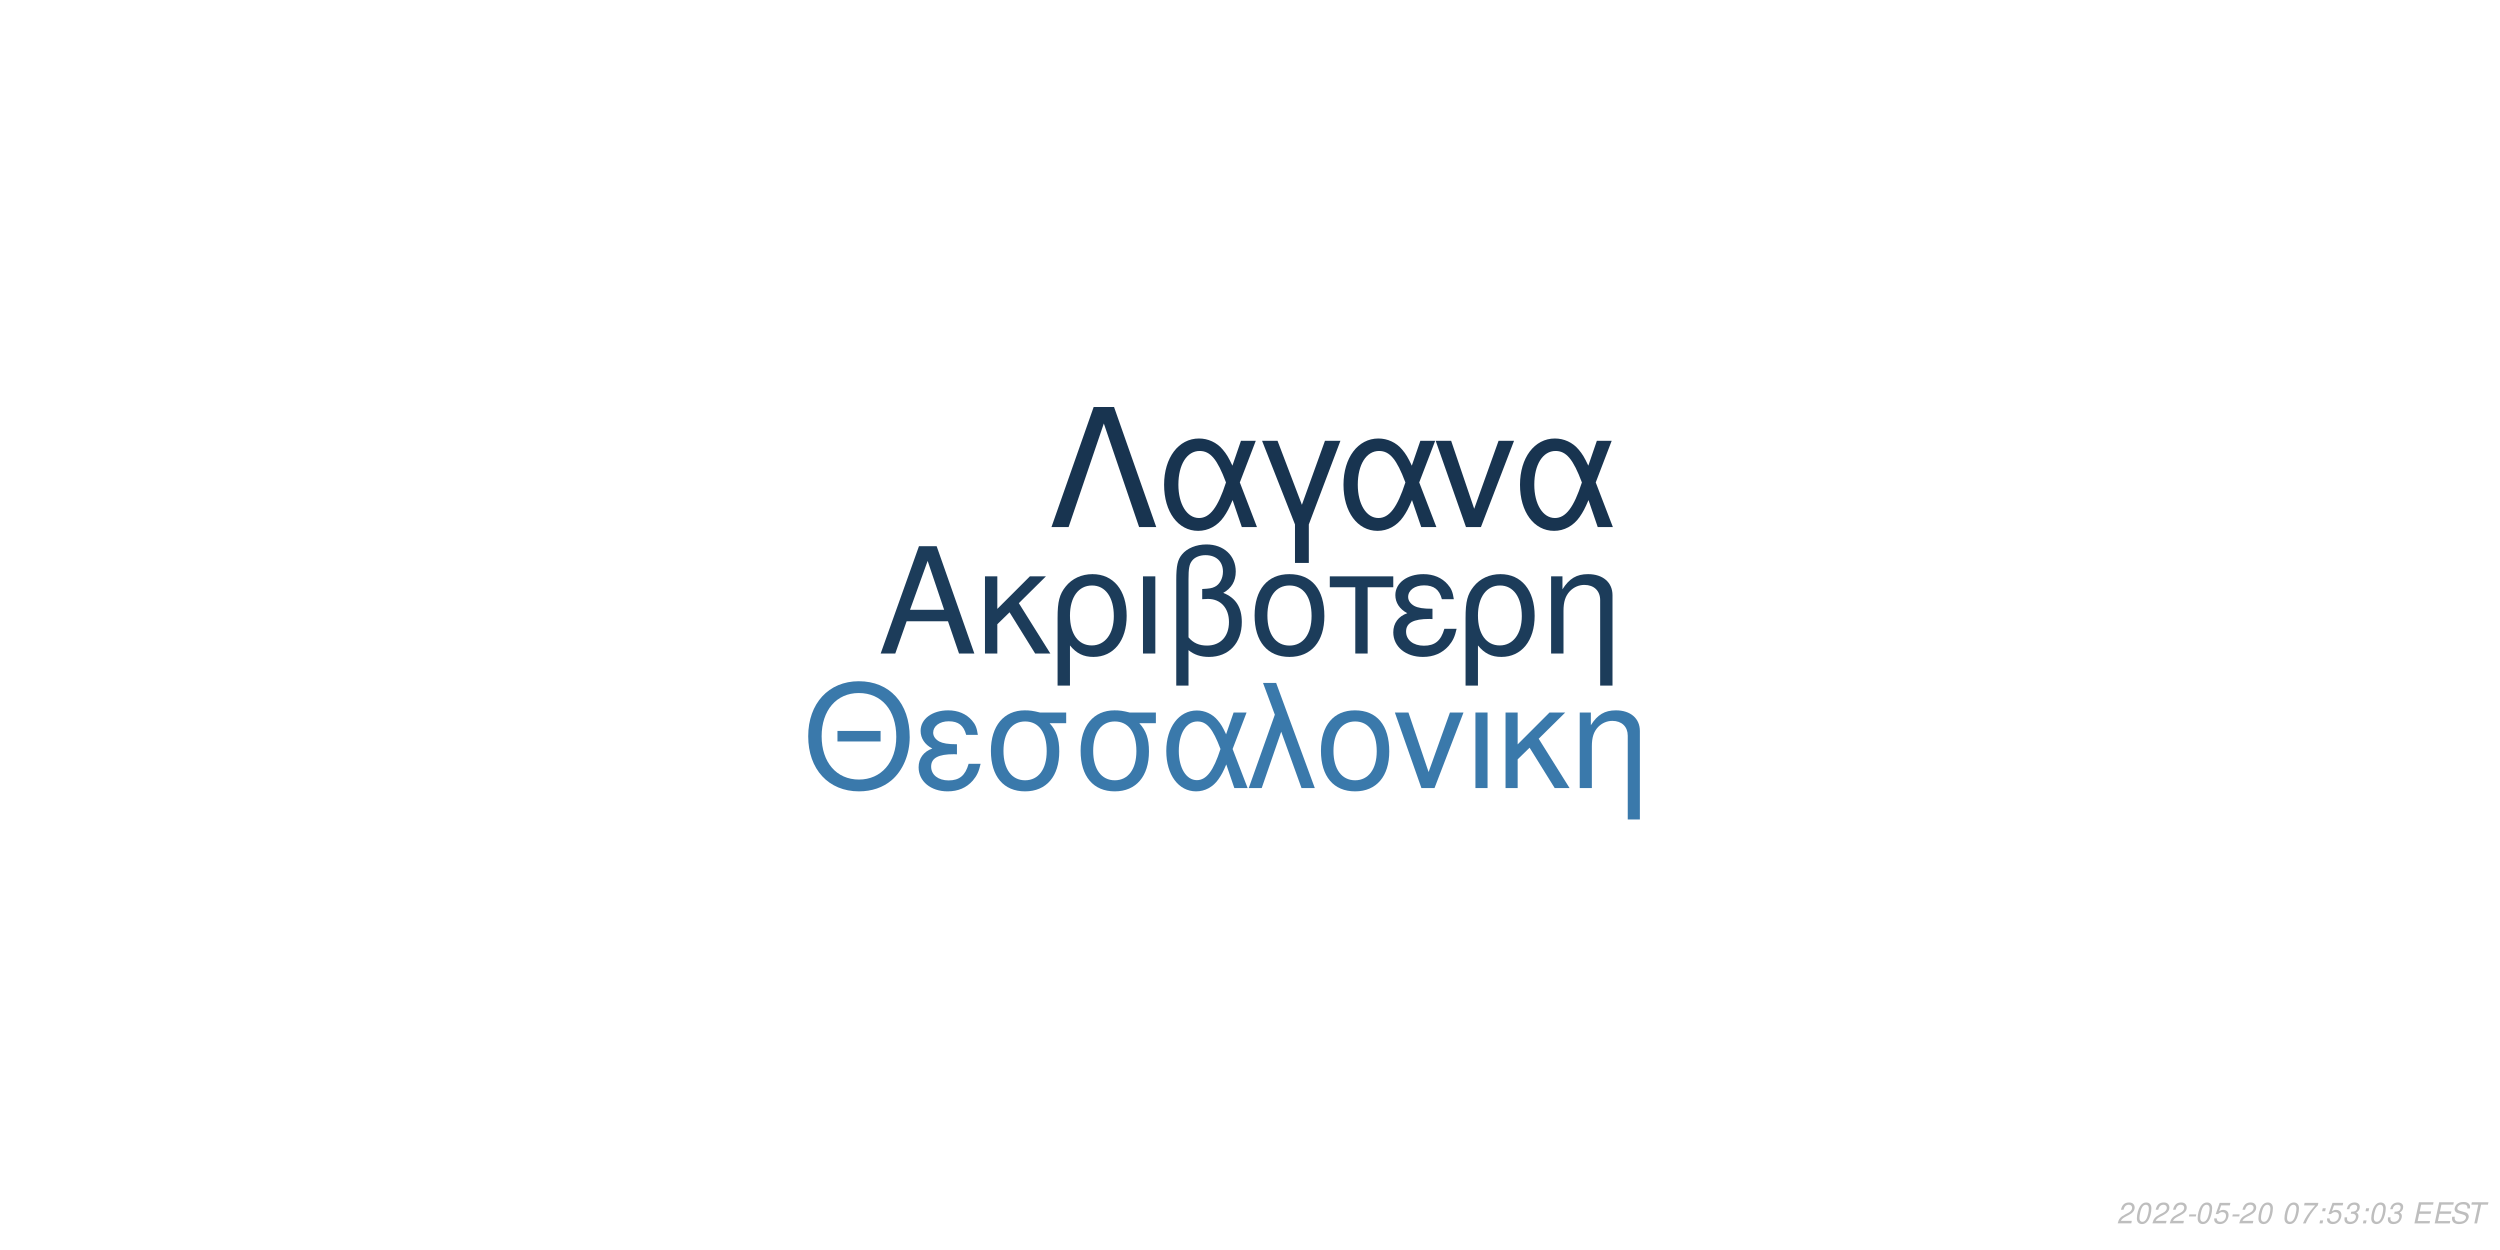
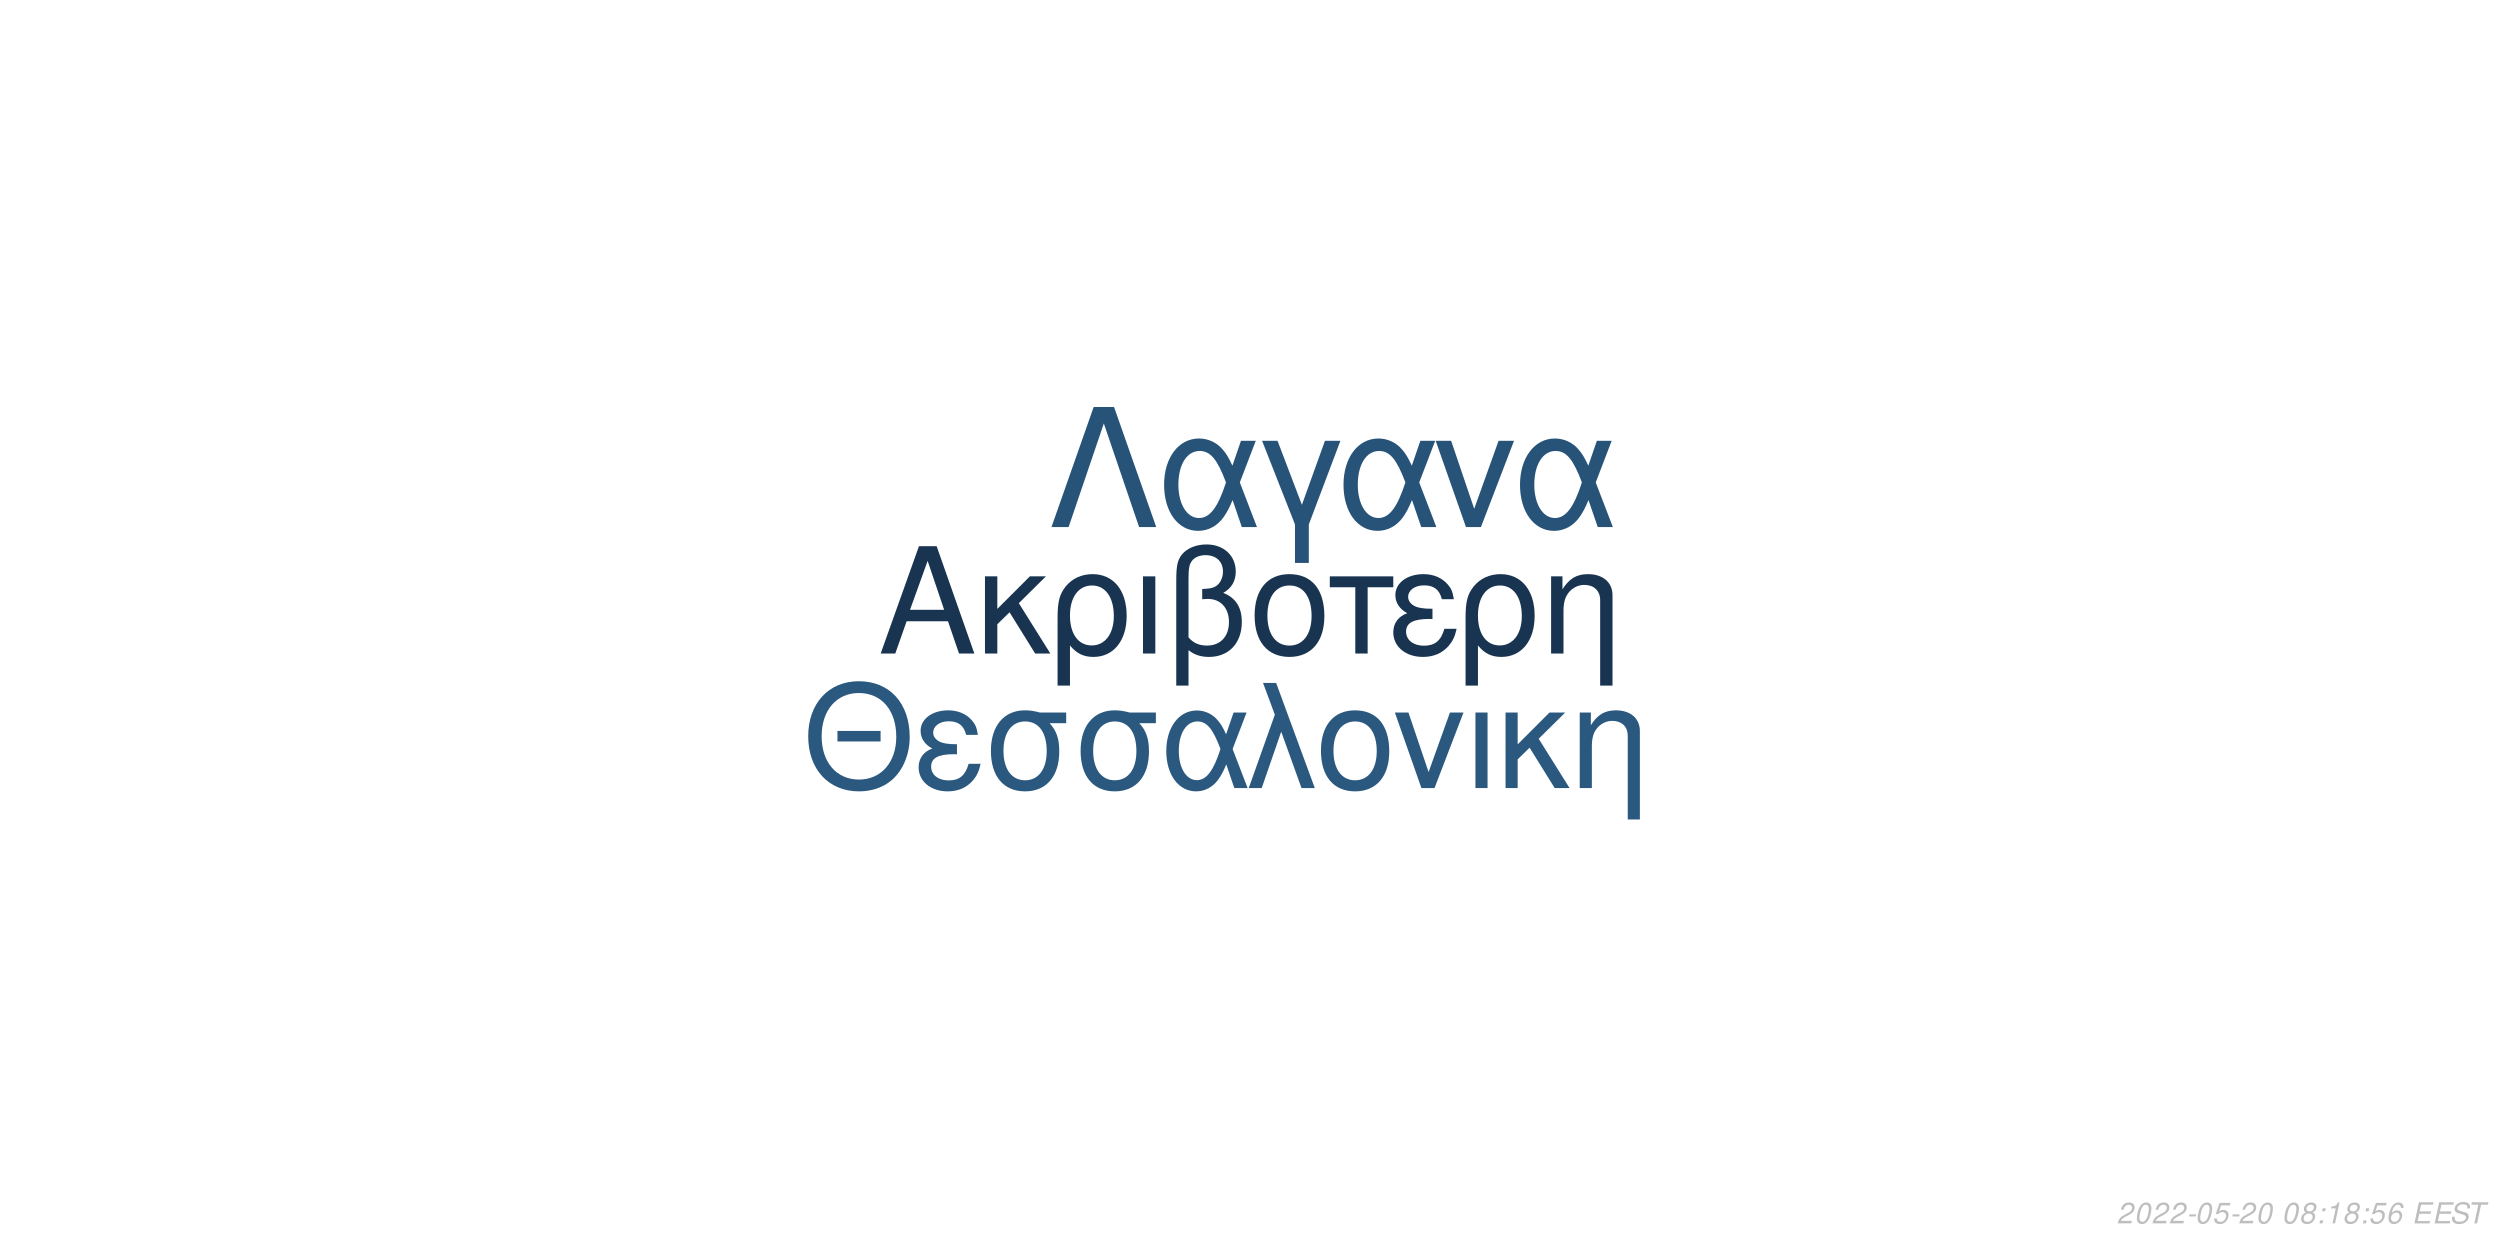
<svg xmlns="http://www.w3.org/2000/svg" xmlns:xlink="http://www.w3.org/1999/xlink" width="864pt" height="432pt" viewBox="0 0 864 432" version="1.1">
  <defs>
    <g>
      <symbol overflow="visible" id="glyph0-0">
        <path style="stroke:none;" d="" />
      </symbol>
      <symbol overflow="visible" id="glyph0-1">
        <path style="stroke:none;" d="M 24.125 -11.141 L 27.938 0 L 33.234 0 L 20.203 -37.094 L 14.094 -37.094 L 0.859 0 L 5.906 0 L 9.828 -11.141 Z M 22.797 -15.109 L 11 -15.109 L 17.094 -32.016 Z M 22.797 -15.109 " />
      </symbol>
      <symbol overflow="visible" id="glyph0-2">
        <path style="stroke:none;" d="M 7.172 -15.422 L 7.172 -26.672 L 2.906 -26.672 L 2.906 0 L 7.172 0 L 7.172 -10.125 L 11.406 -14.25 L 20.25 0 L 25.5 0 L 14.609 -17.406 L 23.969 -26.672 L 18.422 -26.672 Z M 7.172 -15.422 " />
      </symbol>
      <symbol overflow="visible" id="glyph0-3">
        <path style="stroke:none;" d="M 3 11.094 L 7.281 11.094 L 7.281 -2.797 C 9.516 -0.047 11.953 1.172 15.375 1.172 C 22.344 1.172 26.875 -4.422 26.875 -13.031 C 26.875 -21.891 22.297 -27.438 15.062 -27.438 C 11.297 -27.438 7.984 -25.906 5.797 -23.156 C 3.672 -20.516 3 -17.969 3 -12.359 Z M 14.906 -23.516 C 19.547 -23.516 22.438 -19.438 22.438 -12.922 C 22.438 -6.812 19.391 -2.797 14.812 -2.797 C 10.172 -2.797 7.281 -6.766 7.281 -13.125 C 7.281 -19.484 10.234 -23.516 14.906 -23.516 Z M 14.906 -23.516 " />
      </symbol>
      <symbol overflow="visible" id="glyph0-4">
        <path style="stroke:none;" d="M 3.516 0 L 7.781 0 L 7.781 -26.672 L 3.516 -26.672 Z M 3.516 0 " />
      </symbol>
      <symbol overflow="visible" id="glyph0-5">
        <path style="stroke:none;" d="M 4.016 11.094 L 8.25 11.094 L 8.25 -1.172 C 10.172 0.406 12.422 1.172 15.312 1.172 C 22.188 1.172 26.672 -3.609 26.672 -10.891 C 26.672 -15.984 24.578 -19.234 20.25 -20.969 C 23.109 -22.547 24.578 -25.031 24.578 -28.344 C 24.578 -33.844 20.406 -37.703 14.453 -37.703 C 10.938 -37.703 7.734 -36.391 6 -34.25 C 4.484 -32.422 4.016 -30.328 4.016 -25.391 Z M 8.25 -25.656 C 8.25 -29.359 8.5 -30.844 9.469 -32.062 C 10.375 -33.281 12.156 -34 14.094 -34 C 17.812 -34 20.156 -31.812 20.156 -28.297 C 20.156 -25.953 18.984 -23.812 17.297 -23.047 C 16.281 -22.547 15.469 -22.438 12.984 -22.297 L 12.984 -18.781 C 13.734 -18.828 14.344 -18.875 14.969 -18.875 C 19.344 -18.875 22.234 -15.719 22.234 -10.891 C 22.234 -5.906 19.281 -2.75 14.656 -2.75 C 11.953 -2.75 9.922 -3.609 8.25 -5.594 Z M 8.25 -25.656 " />
      </symbol>
      <symbol overflow="visible" id="glyph0-6">
        <path style="stroke:none;" d="M 14.094 -27.438 C 6.562 -27.438 2.094 -22.094 2.094 -13.125 C 2.094 -4.125 6.562 1.172 14.141 1.172 C 21.672 1.172 26.203 -4.172 26.203 -12.922 C 26.203 -22.188 21.828 -27.438 14.094 -27.438 Z M 14.141 -23.516 C 18.938 -23.516 21.781 -19.594 21.781 -12.984 C 21.781 -6.672 18.828 -2.75 14.141 -2.75 C 9.422 -2.75 6.516 -6.672 6.516 -13.125 C 6.516 -19.594 9.422 -23.516 14.141 -23.516 Z M 14.141 -23.516 " />
      </symbol>
      <symbol overflow="visible" id="glyph0-7">
        <path style="stroke:none;" d="M 7.891 0 L 12.156 0 L 12.156 -22.906 L 21.016 -22.906 L 21.016 -26.672 L -0.922 -26.672 L -0.922 -22.906 L 7.891 -22.906 Z M 7.891 0 " />
      </symbol>
      <symbol overflow="visible" id="glyph0-8">
        <path style="stroke:none;" d="M 14.562 -15.469 C 11.344 -15.469 9.562 -15.781 8.297 -16.438 C 6.922 -17.203 6.156 -18.328 6.156 -19.547 C 6.156 -21.891 8.453 -23.562 11.656 -23.562 C 15.062 -23.562 16.953 -22.094 17.812 -18.781 L 21.938 -18.781 C 21.578 -21.266 21.062 -22.5 19.797 -23.922 C 17.812 -26.203 14.906 -27.438 11.453 -27.438 C 5.797 -27.438 1.734 -24.375 1.734 -20.203 C 1.734 -17.609 3.156 -15.375 5.859 -13.938 C 2.797 -12.875 1.016 -10.484 1.016 -7.328 C 1.016 -2.391 5.297 1.172 11.25 1.172 C 14.969 1.172 17.906 -0.109 20.156 -2.641 C 21.578 -4.328 22.297 -5.797 22.906 -8.547 L 18.672 -8.547 C 17.5 -4.422 15.422 -2.703 11.609 -2.703 C 7.938 -2.703 5.438 -4.688 5.438 -7.578 C 5.438 -10.578 7.938 -11.953 13.484 -11.953 C 13.641 -11.953 14.094 -11.953 14.562 -11.906 Z M 14.562 -15.469 " />
      </symbol>
      <symbol overflow="visible" id="glyph0-9">
        <path style="stroke:none;" d="M 3.562 -26.672 L 3.562 0 L 7.844 0 L 7.844 -14.703 C 7.844 -17.906 8.5 -19.891 10.031 -21.531 C 11.406 -22.953 13.188 -23.719 15.062 -23.719 C 18.375 -23.719 20.516 -21.672 20.516 -18.469 L 20.516 11.094 L 24.781 11.094 L 24.781 -20.156 C 24.781 -24.578 21.469 -27.438 16.328 -27.438 C 12.359 -27.438 9.828 -25.906 7.484 -22.188 L 7.484 -26.672 Z M 3.562 -26.672 " />
      </symbol>
      <symbol overflow="visible" id="glyph1-0">
        <path style="stroke:none;" d="" />
      </symbol>
      <symbol overflow="visible" id="glyph1-1">
        <path style="stroke:none;" d="M 26.859 -19.734 L 11.953 -19.734 L 11.953 -16.094 L 26.859 -16.094 Z M 19.328 -36.922 C 8.922 -36.922 1.844 -29.25 1.844 -17.891 C 1.844 -6.484 8.875 1.141 19.391 1.141 C 23.812 1.141 27.703 -0.203 30.641 -2.688 C 34.578 -6.031 36.922 -11.656 36.922 -17.594 C 36.922 -29.297 30 -36.922 19.328 -36.922 Z M 19.328 -32.844 C 27.203 -32.844 32.281 -26.906 32.281 -17.688 C 32.281 -8.922 27.062 -2.938 19.391 -2.938 C 11.609 -2.938 6.484 -8.922 6.484 -17.891 C 6.484 -26.859 11.609 -32.844 19.328 -32.844 Z M 19.328 -32.844 " />
      </symbol>
      <symbol overflow="visible" id="glyph1-2">
        <path style="stroke:none;" d="M 14.25 -15.141 C 11.109 -15.141 9.375 -15.453 8.125 -16.094 C 6.781 -16.844 6.031 -17.938 6.031 -19.141 C 6.031 -21.422 8.266 -23.078 11.406 -23.078 C 14.75 -23.078 16.594 -21.625 17.438 -18.391 L 21.469 -18.391 C 21.125 -20.828 20.625 -22.031 19.391 -23.422 C 17.438 -25.656 14.594 -26.859 11.219 -26.859 C 5.688 -26.859 1.688 -23.875 1.688 -19.781 C 1.688 -17.234 3.094 -15.047 5.734 -13.656 C 2.734 -12.609 1 -10.266 1 -7.172 C 1 -2.344 5.188 1.141 11.016 1.141 C 14.656 1.141 17.547 -0.094 19.734 -2.594 C 21.125 -4.234 21.828 -5.688 22.422 -8.375 L 18.281 -8.375 C 17.141 -4.328 15.094 -2.641 11.359 -2.641 C 7.766 -2.641 5.328 -4.578 5.328 -7.422 C 5.328 -10.359 7.766 -11.703 13.203 -11.703 C 13.359 -11.703 13.797 -11.703 14.25 -11.656 Z M 14.25 -15.141 " />
      </symbol>
      <symbol overflow="visible" id="glyph1-3">
        <path style="stroke:none;" d="M 29 -26.109 L 19.938 -26.109 C 17.594 -26.703 16.438 -26.859 14.703 -26.859 C 7.469 -26.859 2.984 -21.469 2.984 -12.859 C 2.984 -4.031 7.375 1.141 14.797 1.141 C 22.172 1.141 26.609 -4.078 26.609 -12.656 C 26.609 -17.047 25.656 -19.828 23.266 -22.422 L 29 -22.422 Z M 14.797 -23.016 C 19.531 -23.016 22.266 -19.234 22.266 -12.75 C 22.266 -6.531 19.438 -2.688 14.797 -2.688 C 10.172 -2.688 7.328 -6.531 7.328 -12.859 C 7.328 -19.188 10.172 -23.016 14.797 -23.016 Z M 14.797 -23.016 " />
      </symbol>
      <symbol overflow="visible" id="glyph1-4">
        <path style="stroke:none;" d="M 29.344 -26.109 L 24.859 -26.109 L 22.266 -18.578 C 21.125 -21.031 20.484 -22.125 19.328 -23.469 C 17.547 -25.609 14.906 -26.812 12.156 -26.812 C 5.984 -26.812 1.594 -20.984 1.594 -12.812 C 1.594 -4.578 5.828 1.141 11.906 1.141 C 14.953 1.141 17.734 -0.344 19.625 -3.047 C 20.672 -4.531 21.281 -5.688 22.328 -8.172 L 25.109 0 L 29.703 0 L 24.516 -13.5 Z M 20.328 -13.5 C 17.891 -5.922 15.453 -2.734 12.156 -2.734 C 8.516 -2.734 5.922 -6.922 5.922 -12.812 C 5.922 -18.938 8.516 -23.016 12.359 -23.016 C 15.594 -23.016 17.688 -20.531 20.328 -13.5 Z M 20.328 -13.5 " />
      </symbol>
      <symbol overflow="visible" id="glyph1-5">
        <path style="stroke:none;" d="M 1.094 0 L 5.578 0 L 12.312 -19.484 L 19.328 0 L 23.922 0 L 10.562 -36.328 L 6.031 -36.328 L 10.109 -25.359 Z M 1.094 0 " />
      </symbol>
      <symbol overflow="visible" id="glyph1-6">
        <path style="stroke:none;" d="M 13.797 -26.859 C 6.422 -26.859 2.047 -21.625 2.047 -12.859 C 2.047 -4.031 6.422 1.141 13.859 1.141 C 21.234 1.141 25.656 -4.078 25.656 -12.656 C 25.656 -21.719 21.375 -26.859 13.797 -26.859 Z M 13.859 -23.016 C 18.531 -23.016 21.328 -19.188 21.328 -12.703 C 21.328 -6.531 18.438 -2.688 13.859 -2.688 C 9.219 -2.688 6.375 -6.531 6.375 -12.859 C 6.375 -19.188 9.219 -23.016 13.859 -23.016 Z M 13.859 -23.016 " />
      </symbol>
      <symbol overflow="visible" id="glyph1-7">
        <path style="stroke:none;" d="M 14.297 0 L 24.312 -26.109 L 19.625 -26.109 L 12.25 -5.531 L 5.281 -26.109 L 0.594 -26.109 L 9.766 0 Z M 14.297 0 " />
      </symbol>
      <symbol overflow="visible" id="glyph1-8">
        <path style="stroke:none;" d="M 3.438 0 L 7.625 0 L 7.625 -26.109 L 3.438 -26.109 Z M 3.438 0 " />
      </symbol>
      <symbol overflow="visible" id="glyph1-9">
        <path style="stroke:none;" d="M 7.031 -15.094 L 7.031 -26.109 L 2.844 -26.109 L 2.844 0 L 7.031 0 L 7.031 -9.922 L 11.156 -13.953 L 19.828 0 L 24.969 0 L 14.297 -17.047 L 23.469 -26.109 L 18.031 -26.109 Z M 7.031 -15.094 " />
      </symbol>
      <symbol overflow="visible" id="glyph1-10">
        <path style="stroke:none;" d="M 3.484 -26.109 L 3.484 0 L 7.672 0 L 7.672 -14.406 C 7.672 -17.547 8.328 -19.484 9.812 -21.078 C 11.156 -22.469 12.906 -23.219 14.75 -23.219 C 17.984 -23.219 20.078 -21.234 20.078 -18.094 L 20.078 10.859 L 24.266 10.859 L 24.266 -19.734 C 24.266 -24.062 21.031 -26.859 16 -26.859 C 12.109 -26.859 9.609 -25.359 7.328 -21.719 L 7.328 -26.109 Z M 3.484 -26.109 " />
      </symbol>
      <symbol overflow="visible" id="glyph2-0">
        <path style="stroke:none;" d="" />
      </symbol>
      <symbol overflow="visible" id="glyph2-1">
        <path style="stroke:none;" d="M 22.531 -41.484 L 15.484 -41.484 L 0.906 0 L 6.828 0 L 19 -35.797 L 31.188 0 L 37.109 0 Z M 22.531 -41.484 " />
      </symbol>
      <symbol overflow="visible" id="glyph2-2">
        <path style="stroke:none;" d="M 33.516 -29.812 L 28.391 -29.812 L 25.438 -21.219 C 24.125 -24.016 23.391 -25.266 22.078 -26.797 C 20.031 -29.25 17.016 -30.609 13.891 -30.609 C 6.828 -30.609 1.828 -23.953 1.828 -14.625 C 1.828 -5.234 6.656 1.312 13.594 1.312 C 17.078 1.312 20.266 -0.391 22.422 -3.469 C 23.609 -5.172 24.297 -6.484 25.5 -9.328 L 28.688 0 L 33.922 0 L 28 -15.422 Z M 23.219 -15.422 C 20.422 -6.766 17.641 -3.125 13.891 -3.125 C 9.734 -3.125 6.766 -7.906 6.766 -14.625 C 6.766 -21.625 9.734 -26.297 14.109 -26.297 C 17.812 -26.297 20.203 -23.453 23.219 -15.422 Z M 23.219 -15.422 " />
      </symbol>
      <symbol overflow="visible" id="glyph2-3">
        <path style="stroke:none;" d="M 12.062 12.406 L 16.844 12.406 L 16.844 -0.906 L 27.766 -29.812 L 22.422 -29.812 L 14.453 -7.688 L 6.031 -29.812 L 0.688 -29.812 L 12.062 -0.906 Z M 12.062 12.406 " />
      </symbol>
      <symbol overflow="visible" id="glyph2-4">
        <path style="stroke:none;" d="M 16.328 0 L 27.766 -29.812 L 22.422 -29.812 L 14 -6.312 L 6.031 -29.812 L 0.688 -29.812 L 11.156 0 Z M 16.328 0 " />
      </symbol>
      <symbol overflow="visible" id="glyph3-0">
        <path style="stroke:none;" d="" />
      </symbol>
      <symbol overflow="visible" id="glyph3-1">
        <path style="stroke:none;" d="M 5.234 -0.875 L 1.469 -0.875 C 1.641 -1.375 2.203 -1.891 3.109 -2.344 L 4.234 -2.938 C 5.562 -3.625 6.219 -4.469 6.219 -5.484 C 6.219 -5.938 6.062 -6.359 5.797 -6.656 C 5.469 -7.047 4.984 -7.234 4.312 -7.234 C 2.766 -7.234 1.891 -6.453 1.484 -4.734 L 2.375 -4.734 C 2.484 -5.188 2.609 -5.484 2.797 -5.75 C 3.094 -6.203 3.609 -6.453 4.188 -6.453 C 4.891 -6.453 5.344 -6.031 5.344 -5.375 C 5.344 -4.703 4.859 -4.094 4.016 -3.656 L 2.984 -3.125 C 1.234 -2.188 0.797 -1.656 0.344 -0.016 L 5.047 -0.016 Z M 5.234 -0.875 " />
      </symbol>
      <symbol overflow="visible" id="glyph3-2">
        <path style="stroke:none;" d="M 4.203 -7.234 C 3.375 -7.234 2.688 -6.812 2.125 -5.984 C 1.484 -5.047 0.984 -3.188 0.984 -1.734 C 0.984 -1.109 1.172 -0.562 1.484 -0.266 C 1.797 0.047 2.281 0.234 2.766 0.234 C 3.625 0.234 4.281 -0.156 4.859 -1.016 C 5.516 -1.953 6 -3.797 6 -5.266 C 6 -6.5 5.328 -7.234 4.203 -7.234 Z M 4.094 -6.453 C 4.734 -6.453 5.125 -5.984 5.125 -5.156 C 5.125 -4.203 4.781 -2.625 4.406 -1.812 C 3.984 -0.938 3.516 -0.547 2.875 -0.547 C 2.25 -0.547 1.875 -1.031 1.875 -1.828 C 1.875 -2.797 2.203 -4.344 2.594 -5.203 C 2.984 -6.047 3.453 -6.453 4.094 -6.453 Z M 4.094 -6.453 " />
      </symbol>
      <symbol overflow="visible" id="glyph3-3">
        <path style="stroke:none;" d="M 3.516 -3.125 L 1.125 -3.125 L 0.969 -2.406 L 3.359 -2.406 Z M 3.516 -3.125 " />
      </symbol>
      <symbol overflow="visible" id="glyph3-4">
        <path style="stroke:none;" d="M 6.297 -7.094 L 2.594 -7.094 L 1.234 -3.234 L 2.047 -3.234 C 2.656 -3.766 2.938 -3.906 3.531 -3.906 C 4.328 -3.906 4.797 -3.453 4.797 -2.688 C 4.797 -1.438 3.969 -0.547 2.828 -0.547 C 2.031 -0.547 1.609 -0.938 1.578 -1.734 L 0.703 -1.734 L 0.703 -1.516 C 0.703 -0.938 0.844 -0.547 1.188 -0.266 C 1.562 0.062 2.078 0.234 2.703 0.234 C 3.656 0.234 4.391 -0.156 4.984 -0.922 C 5.422 -1.5 5.672 -2.234 5.672 -2.953 C 5.672 -4 4.938 -4.672 3.812 -4.672 C 3.328 -4.672 2.906 -4.547 2.406 -4.234 L 3.109 -6.219 L 6.109 -6.219 Z M 6.297 -7.094 " />
      </symbol>
      <symbol overflow="visible" id="glyph3-5">
        <path style="stroke:none;" d="" />
      </symbol>
      <symbol overflow="visible" id="glyph3-6">
-         <path style="stroke:none;" d="M 6.703 -7.094 L 1.953 -7.094 L 1.766 -6.219 L 5.594 -6.219 C 3.344 -3.688 2.266 -2.109 1.375 0 L 2.344 0 C 3.031 -1.906 4.828 -4.594 6.547 -6.281 Z M 6.703 -7.094 " />
+         <path style="stroke:none;" d="M 4.766 -3.797 C 5.078 -3.969 5.234 -4.078 5.438 -4.234 C 5.812 -4.594 6.062 -5.172 6.062 -5.734 C 6.062 -6.625 5.344 -7.234 4.266 -7.234 C 2.812 -7.234 1.703 -6.219 1.703 -4.875 C 1.703 -4.406 1.875 -4.125 2.359 -3.812 C 1.297 -3.312 0.75 -2.516 0.75 -1.469 C 0.75 -0.438 1.547 0.234 2.812 0.234 C 3.656 0.234 4.359 -0.094 4.938 -0.734 C 5.359 -1.234 5.609 -1.859 5.609 -2.438 C 5.609 -3.047 5.312 -3.516 4.766 -3.797 Z M 4.109 -6.453 C 4.797 -6.453 5.188 -6.125 5.188 -5.578 C 5.188 -5.266 5.062 -4.922 4.859 -4.672 C 4.562 -4.312 4.188 -4.156 3.656 -4.156 C 2.984 -4.156 2.594 -4.453 2.594 -4.984 C 2.594 -5.859 3.203 -6.453 4.109 -6.453 Z M 3.453 -3.406 C 4.234 -3.406 4.734 -2.984 4.734 -2.312 C 4.734 -1.312 3.922 -0.547 2.875 -0.547 C 2.125 -0.547 1.625 -0.969 1.625 -1.625 C 1.625 -2.609 2.438 -3.406 3.453 -3.406 Z M 3.453 -3.406 " />
      </symbol>
      <symbol overflow="visible" id="glyph3-7">
        <path style="stroke:none;" d="M 2.359 -1.031 L 1.312 -1.031 L 1.094 0 L 2.141 0 Z M 3.266 -5.234 L 2.219 -5.234 L 2 -4.203 L 3.047 -4.203 Z M 3.266 -5.234 " />
      </symbol>
      <symbol overflow="visible" id="glyph3-8">
-         <path style="stroke:none;" d="M 2.922 -3.312 C 3.125 -3.344 3.234 -3.344 3.375 -3.344 C 4.203 -3.344 4.688 -3 4.688 -2.406 C 4.688 -1.312 3.906 -0.547 2.781 -0.547 C 2.047 -0.547 1.594 -0.938 1.594 -1.562 C 1.594 -1.719 1.609 -1.844 1.656 -2.094 L 0.766 -2.094 C 0.734 -1.797 0.719 -1.641 0.719 -1.469 C 0.719 -0.375 1.406 0.234 2.641 0.234 C 3.547 0.234 4.297 -0.078 4.812 -0.656 C 5.266 -1.156 5.562 -1.875 5.562 -2.547 C 5.562 -3.125 5.344 -3.453 4.797 -3.734 C 5.641 -4.234 6.016 -4.844 6.016 -5.734 C 6.016 -6.656 5.312 -7.234 4.203 -7.234 C 3.375 -7.234 2.672 -6.938 2.188 -6.375 C 1.891 -6.031 1.703 -5.641 1.516 -4.906 L 2.391 -4.906 C 2.5 -5.359 2.594 -5.594 2.734 -5.812 C 3.047 -6.234 3.516 -6.453 4.078 -6.453 C 4.734 -6.453 5.141 -6.125 5.141 -5.578 C 5.141 -5.188 5.016 -4.797 4.797 -4.547 C 4.516 -4.234 4 -4.062 3.266 -4.062 L 3.078 -4.062 Z M 2.922 -3.312 " />
+         <path style="stroke:none;" d="M 3.703 -5.188 L 2.594 0 L 3.469 0 L 5.016 -7.234 L 4.438 -7.234 C 3.906 -6.156 3.688 -6.016 2.234 -5.812 L 2.109 -5.188 Z M 3.703 -5.188 " />
      </symbol>
      <symbol overflow="visible" id="glyph3-9">
+         <path style="stroke:none;" d="M 6.125 -5.344 L 6.141 -5.625 C 6.141 -6.609 5.453 -7.234 4.391 -7.234 C 3.438 -7.234 2.641 -6.719 2.016 -5.703 C 1.422 -4.781 0.938 -2.953 0.938 -1.688 C 0.938 -0.516 1.688 0.234 2.859 0.234 C 3.703 0.234 4.438 -0.156 5 -0.875 C 5.406 -1.422 5.672 -2.156 5.672 -2.766 C 5.672 -3.812 4.969 -4.5 3.906 -4.5 C 3.234 -4.5 2.672 -4.234 2.094 -3.625 C 2.406 -5.375 3.234 -6.453 4.25 -6.453 C 4.703 -6.453 5.062 -6.234 5.172 -5.844 C 5.203 -5.719 5.234 -5.578 5.25 -5.344 Z M 3.656 -3.734 C 4.344 -3.734 4.797 -3.281 4.797 -2.625 C 4.797 -1.469 3.984 -0.547 2.984 -0.547 C 2.297 -0.547 1.812 -1.047 1.812 -1.766 C 1.812 -2.859 2.625 -3.734 3.656 -3.734 Z M 3.656 -3.734 " />
+       </symbol>
+       <symbol overflow="visible" id="glyph3-10">
        <path style="stroke:none;" d="M 2.547 -3.312 L 6.5 -3.312 L 6.688 -4.141 L 2.719 -4.141 L 3.219 -6.469 L 7.344 -6.469 L 7.516 -7.297 L 2.453 -7.297 L 0.906 0 L 6.125 0 L 6.297 -0.812 L 2.016 -0.812 Z M 2.547 -3.312 " />
      </symbol>
-       <symbol overflow="visible" id="glyph3-10">
+       <symbol overflow="visible" id="glyph3-11">
        <path style="stroke:none;" d="M 7.062 -5.156 C 7.125 -5.438 7.141 -5.562 7.141 -5.703 C 7.141 -6.156 6.938 -6.594 6.594 -6.891 C 6.188 -7.25 5.656 -7.406 4.875 -7.406 C 3.844 -7.406 3.047 -7.125 2.5 -6.562 C 2.094 -6.141 1.781 -5.438 1.781 -4.922 C 1.781 -4.297 2.219 -3.766 2.891 -3.562 L 4.594 -3.094 C 5.406 -2.859 5.734 -2.578 5.734 -2.094 C 5.734 -1.781 5.547 -1.406 5.266 -1.141 C 4.844 -0.766 4.266 -0.578 3.453 -0.578 C 2.328 -0.578 1.812 -0.984 1.812 -1.906 C 1.812 -2.047 1.812 -2.125 1.844 -2.312 L 0.984 -2.312 C 0.906 -2.062 0.891 -1.906 0.891 -1.688 C 0.891 -0.484 1.797 0.234 3.297 0.234 C 4.359 0.234 5.234 -0.062 5.812 -0.609 C 6.344 -1.078 6.688 -1.797 6.688 -2.375 C 6.688 -2.641 6.609 -2.906 6.453 -3.156 C 6.234 -3.5 5.938 -3.703 5.469 -3.828 L 3.75 -4.312 C 2.984 -4.547 2.734 -4.734 2.734 -5.188 C 2.734 -5.547 2.875 -5.844 3.188 -6.109 C 3.547 -6.438 4.031 -6.594 4.703 -6.594 C 5.266 -6.594 5.688 -6.484 5.906 -6.297 C 6.094 -6.125 6.219 -5.797 6.219 -5.516 C 6.219 -5.422 6.203 -5.344 6.188 -5.156 Z M 7.062 -5.156 " />
      </symbol>
-       <symbol overflow="visible" id="glyph3-11">
+       <symbol overflow="visible" id="glyph3-12">
        <path style="stroke:none;" d="M 4.938 -6.469 L 7.312 -6.469 L 7.484 -7.297 L 1.75 -7.297 L 1.578 -6.469 L 3.984 -6.469 L 2.609 0 L 3.547 0 Z M 4.938 -6.469 " />
      </symbol>
    </g>
  </defs>
  <g id="surface1">
    <rect x="0" y="0" width="864" height="432" style="fill:rgb(100%,100%,100%);fill-opacity:1;stroke:none;" />
-     <g style="fill:rgb(10.98%,23.529%,35.294%);fill-opacity:1;">
+     <g style="fill:rgb(9.412%,20.392%,31.373%);fill-opacity:1;">
      <use xlink:href="#glyph0-1" x="303.5" y="225.861" />
      <use xlink:href="#glyph0-2" x="337.5" y="225.861" />
      <use xlink:href="#glyph0-3" x="362.5" y="225.861" />
      <use xlink:href="#glyph0-4" x="391.5" y="225.861" />
      <use xlink:href="#glyph0-5" x="402.5" y="225.861" />
      <use xlink:href="#glyph0-6" x="431.5" y="225.861" />
      <use xlink:href="#glyph0-7" x="460.5" y="225.861" />
      <use xlink:href="#glyph0-8" x="480.5" y="225.861" />
      <use xlink:href="#glyph0-3" x="503.5" y="225.861" />
      <use xlink:href="#glyph0-9" x="532.5" y="225.861" />
    </g>
-     <g style="fill:rgb(22.745%,47.451%,67.059%);fill-opacity:1;">
+     <g style="fill:rgb(16.471%,34.51%,49.804%);fill-opacity:1;">
      <use xlink:href="#glyph1-1" x="277.473" y="272.354" />
      <use xlink:href="#glyph1-2" x="316.473" y="272.354" />
      <use xlink:href="#glyph1-3" x="339.473" y="272.354" />
      <use xlink:href="#glyph1-3" x="370.473" y="272.354" />
      <use xlink:href="#glyph1-4" x="401.473" y="272.354" />
      <use xlink:href="#glyph1-5" x="430.473" y="272.354" />
      <use xlink:href="#glyph1-6" x="454.473" y="272.354" />
      <use xlink:href="#glyph1-7" x="481.473" y="272.354" />
      <use xlink:href="#glyph1-8" x="506.473" y="272.354" />
      <use xlink:href="#glyph1-9" x="517.473" y="272.354" />
      <use xlink:href="#glyph1-10" x="542.473" y="272.354" />
    </g>
-     <g style="fill:rgb(9.412%,20.392%,31.373%);fill-opacity:1;">
+     <g style="fill:rgb(15.294%,32.549%,47.451%);fill-opacity:1;">
      <use xlink:href="#glyph2-1" x="362.484" y="182.152" />
      <use xlink:href="#glyph2-2" x="400.484" y="182.152" />
      <use xlink:href="#glyph2-3" x="435.484" y="182.152" />
      <use xlink:href="#glyph2-2" x="462.484" y="182.152" />
      <use xlink:href="#glyph2-4" x="495.484" y="182.152" />
      <use xlink:href="#glyph2-2" x="523.484" y="182.152" />
    </g>
    <g style="fill:rgb(74.51%,74.51%,74.51%);fill-opacity:1;">
      <use xlink:href="#glyph3-1" x="731.52" y="422.81" />
      <use xlink:href="#glyph3-2" x="737.52" y="422.81" />
      <use xlink:href="#glyph3-1" x="743.52" y="422.81" />
      <use xlink:href="#glyph3-1" x="749.52" y="422.81" />
      <use xlink:href="#glyph3-3" x="755.52" y="422.81" />
      <use xlink:href="#glyph3-2" x="758.52" y="422.81" />
      <use xlink:href="#glyph3-4" x="764.52" y="422.81" />
      <use xlink:href="#glyph3-3" x="770.52" y="422.81" />
      <use xlink:href="#glyph3-1" x="773.52" y="422.81" />
      <use xlink:href="#glyph3-2" x="779.52" y="422.81" />
      <use xlink:href="#glyph3-5" x="785.52" y="422.81" />
      <use xlink:href="#glyph3-2" x="788.52" y="422.81" />
      <use xlink:href="#glyph3-6" x="794.52" y="422.81" />
      <use xlink:href="#glyph3-7" x="800.52" y="422.81" />
-       <use xlink:href="#glyph3-4" x="803.52" y="422.81" />
-       <use xlink:href="#glyph3-8" x="809.52" y="422.81" />
+       <use xlink:href="#glyph3-8" x="803.52" y="422.81" />
+       <use xlink:href="#glyph3-6" x="809.52" y="422.81" />
      <use xlink:href="#glyph3-7" x="815.52" y="422.81" />
-       <use xlink:href="#glyph3-2" x="818.52" y="422.81" />
-       <use xlink:href="#glyph3-8" x="824.52" y="422.81" />
+       <use xlink:href="#glyph3-4" x="818.52" y="422.81" />
+       <use xlink:href="#glyph3-9" x="824.52" y="422.81" />
      <use xlink:href="#glyph3-5" x="830.52" y="422.81" />
-       <use xlink:href="#glyph3-9" x="833.52" y="422.81" />
-       <use xlink:href="#glyph3-9" x="840.52" y="422.81" />
-       <use xlink:href="#glyph3-10" x="846.52" y="422.81" />
-       <use xlink:href="#glyph3-11" x="852.52" y="422.81" />
+       <use xlink:href="#glyph3-10" x="833.52" y="422.81" />
+       <use xlink:href="#glyph3-10" x="840.52" y="422.81" />
+       <use xlink:href="#glyph3-11" x="846.52" y="422.81" />
+       <use xlink:href="#glyph3-12" x="852.52" y="422.81" />
    </g>
  </g>
</svg>
